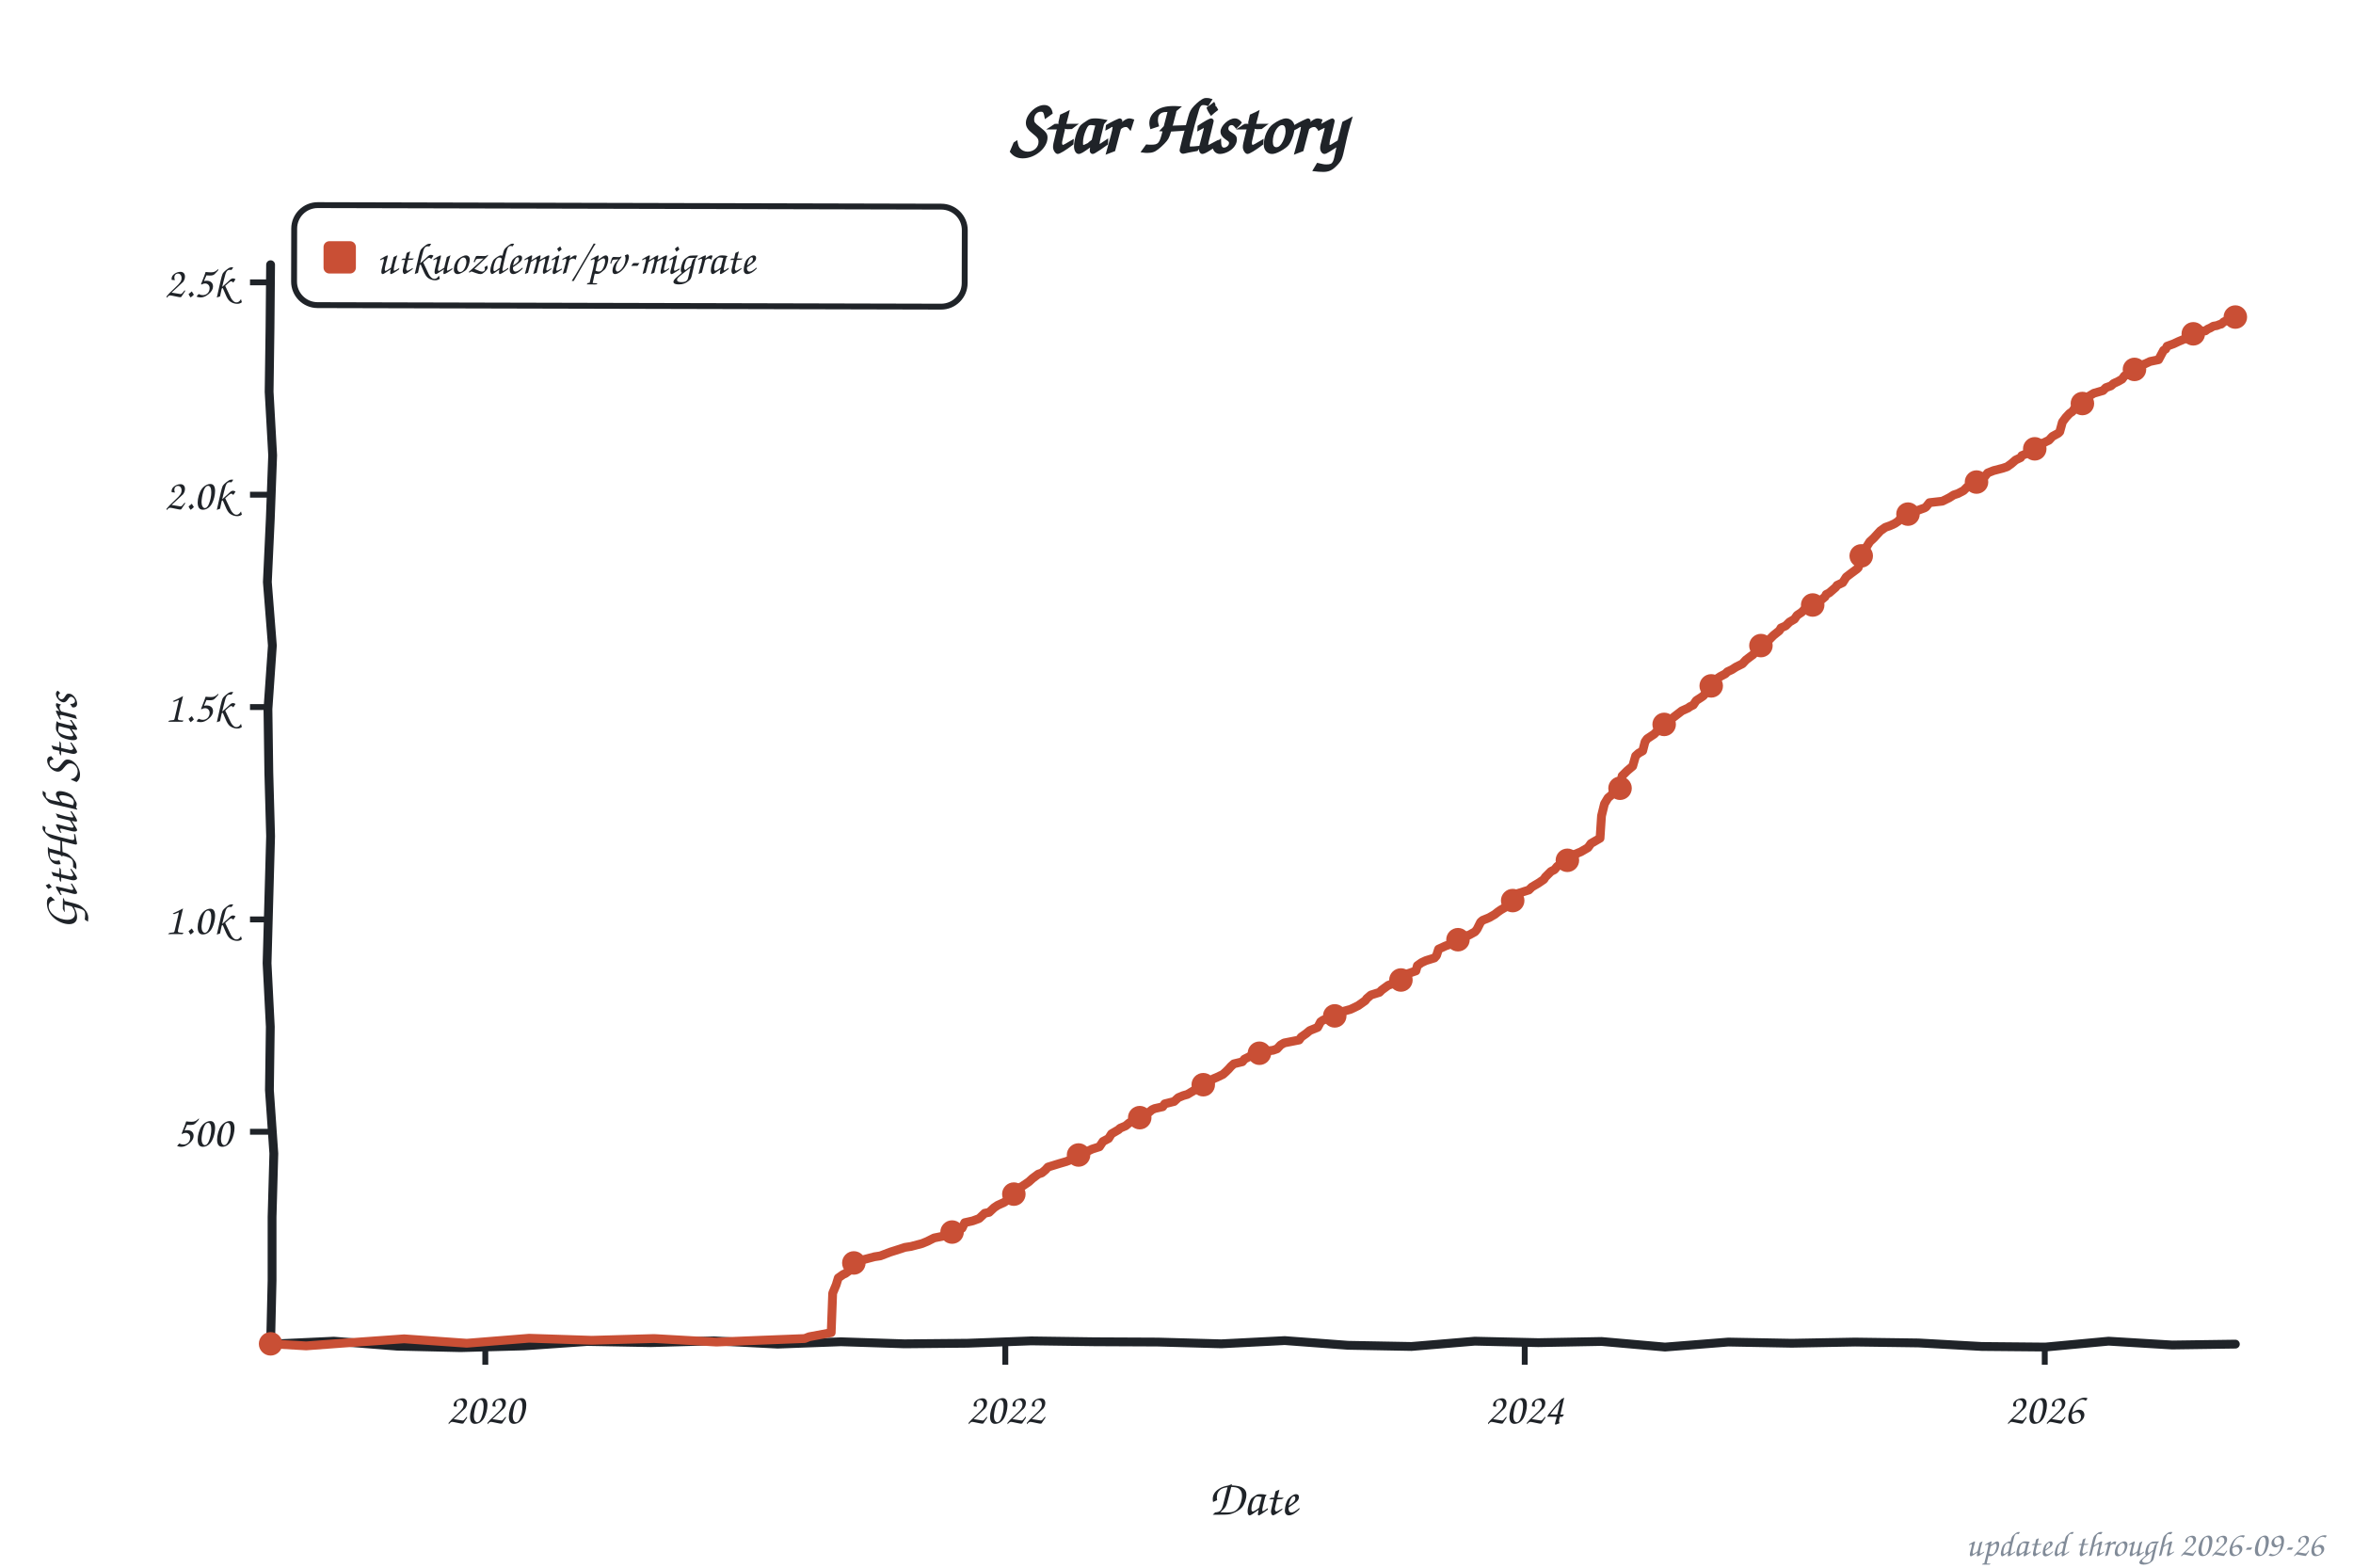
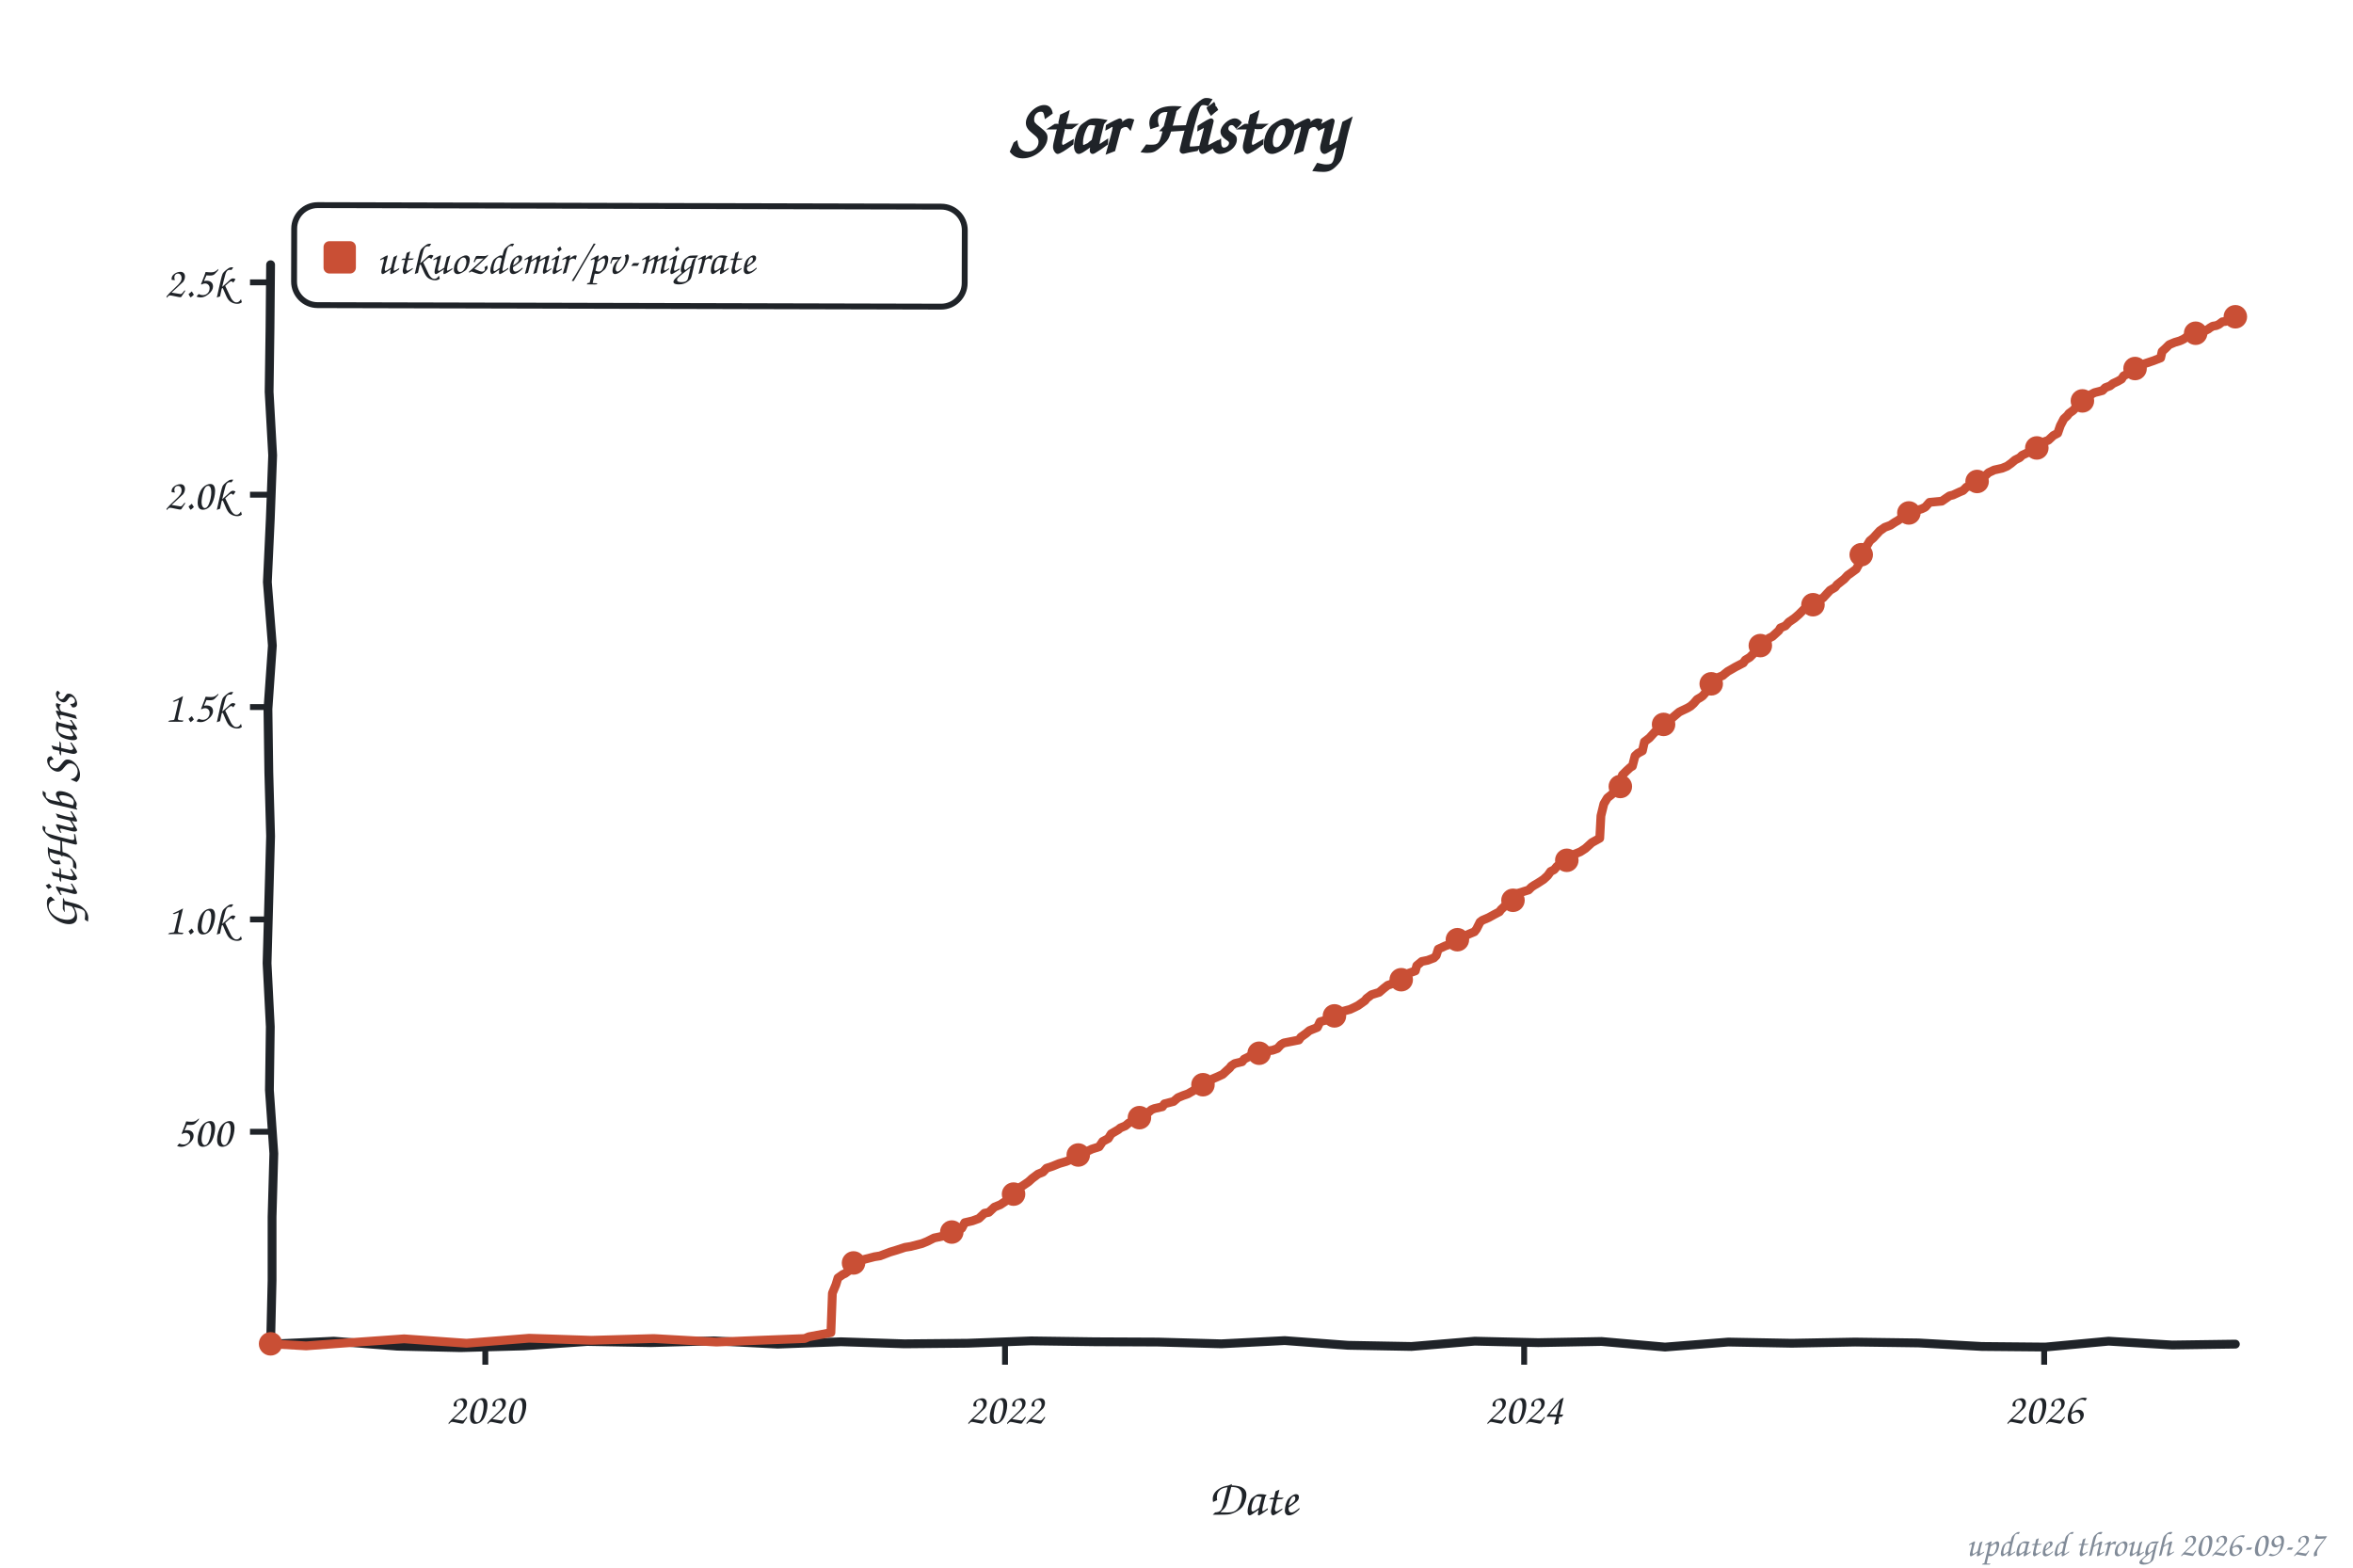
<svg xmlns="http://www.w3.org/2000/svg" width="800" height="533" viewBox="0 0 800 533" role="img" aria-label="Star history of utkuozdemir/pv-migrate">
  <style>text{font-family:"Comic Sans MS","Chalkboard SE","Comic Neue","Marker Felt",cursive}</style>
  <text x="400" y="52" font-size="26" font-weight="bold" text-anchor="middle" fill="#1f2328">Star History</text>
  <rect x="100" y="70" width="228" height="34" rx="8" fill="none" stroke="#1f2328" stroke-width="2" transform="rotate(0.14 214 87)" />
  <rect x="110" y="82" width="11" height="11" rx="2" fill="#c94f35" />
  <text x="128" y="93" font-size="15" fill="#1f2328" textLength="189" lengthAdjust="spacingAndGlyphs">utkuozdemir/pv-migrate</text>
  <line x1="85" y1="384.8" x2="92" y2="384.8" stroke="#1f2328" stroke-width="2" />
  <text x="79" y="389.8" font-size="15" text-anchor="end" fill="#1f2328">500</text>
  <line x1="85" y1="312.6" x2="92" y2="312.6" stroke="#1f2328" stroke-width="2" />
  <text x="79" y="317.6" font-size="15" text-anchor="end" fill="#1f2328">1.0k</text>
  <line x1="85" y1="240.4" x2="92" y2="240.4" stroke="#1f2328" stroke-width="2" />
  <text x="79" y="245.4" font-size="15" text-anchor="end" fill="#1f2328">1.5k</text>
  <line x1="85" y1="168.2" x2="92" y2="168.2" stroke="#1f2328" stroke-width="2" />
  <text x="79" y="173.2" font-size="15" text-anchor="end" fill="#1f2328">2.0k</text>
  <line x1="85" y1="96.0" x2="92" y2="96.0" stroke="#1f2328" stroke-width="2" />
  <text x="79" y="101.0" font-size="15" text-anchor="end" fill="#1f2328">2.5k</text>
  <line x1="165.0" y1="457" x2="165.0" y2="464" stroke="#1f2328" stroke-width="2" />
  <text x="165.0" y="484" font-size="15" text-anchor="middle" fill="#1f2328">2020</text>
-   <line x1="341.8" y1="457" x2="341.8" y2="464" stroke="#1f2328" stroke-width="2" />
-   <text x="341.8" y="484" font-size="15" text-anchor="middle" fill="#1f2328">2022</text>
-   <line x1="518.4" y1="457" x2="518.4" y2="464" stroke="#1f2328" stroke-width="2" />
-   <text x="518.4" y="484" font-size="15" text-anchor="middle" fill="#1f2328">2024</text>
-   <line x1="695.2" y1="457" x2="695.2" y2="464" stroke="#1f2328" stroke-width="2" />
-   <text x="695.2" y="484" font-size="15" text-anchor="middle" fill="#1f2328">2026</text>
+   <line x1="341.7" y1="457" x2="341.7" y2="464" stroke="#1f2328" stroke-width="2" />
+   <text x="341.7" y="484" font-size="15" text-anchor="middle" fill="#1f2328">2022</text>
+   <line x1="518.2" y1="457" x2="518.2" y2="464" stroke="#1f2328" stroke-width="2" />
+   <text x="518.2" y="484" font-size="15" text-anchor="middle" fill="#1f2328">2024</text>
+   <line x1="695.0" y1="457" x2="695.0" y2="464" stroke="#1f2328" stroke-width="2" />
+   <text x="695.0" y="484" font-size="15" text-anchor="middle" fill="#1f2328">2026</text>
  <text x="426" y="515" font-size="17" text-anchor="middle" fill="#1f2328">Date</text>
  <text x="26" y="276" font-size="17" text-anchor="middle" fill="#1f2328" transform="rotate(-90 26 276)">GitHub Stars</text>
  <path d="M 92.0,90.0 L 91.8,111.6 L 91.5,133.2 L 92.7,154.8 L 91.9,176.4 L 90.9,197.9 L 92.6,219.5 L 91.1,241.1 L 91.4,262.7 L 92.0,284.3 L 91.4,305.9 L 90.8,327.5 L 91.9,349.1 L 91.6,370.6 L 93.1,392.2 L 92.5,413.8 L 92.5,435.4 L 92.0,457.0 L 113.5,456.0 L 135.1,457.7 L 156.6,458.2 L 178.2,457.6 L 199.7,456.1 L 221.3,456.5 L 242.8,455.9 L 264.4,457.0 L 285.9,456.2 L 307.5,456.9 L 329.0,456.7 L 350.6,455.9 L 372.1,456.2 L 393.7,456.3 L 415.2,456.9 L 436.8,455.8 L 458.3,457.4 L 479.9,457.8 L 501.4,456.0 L 523.0,456.5 L 544.5,456.1 L 566.1,458.0 L 587.6,456.3 L 609.2,456.7 L 630.7,456.3 L 652.3,456.6 L 673.8,457.8 L 695.4,458.0 L 716.9,456.0 L 738.5,457.3 L 760.0,457.0" fill="none" stroke="#1f2328" stroke-width="3" stroke-linecap="round" stroke-linejoin="round" />
-   <path d="M 92.0,456.9 L 104.1,457.6 L 116.2,456.7 L 137.4,455.2 L 158.7,456.7 L 179.9,455.0 L 201.2,455.7 L 222.4,455.1 L 243.6,456.3 L 258.2,455.7 L 273.6,455.1 L 275.1,454.5 L 282.6,453.1 L 283.1,439.7 L 284.3,436.8 L 285.0,434.5 L 286.7,433.3 L 287.4,433.0 L 288.9,431.9 L 289.6,429.7 L 291.5,429.1 L 293.5,428.3 L 297.3,427.3 L 299.3,427.0 L 302.7,425.7 L 304.3,425.2 L 307.7,424.1 L 309.7,423.8 L 313.5,422.8 L 315.2,422.1 L 317.6,420.9 L 322.0,420.0 L 323.7,418.9 L 325.9,417.9 L 327.1,417.6 L 328.0,415.7 L 330.7,415.1 L 332.9,414.3 L 334.8,412.5 L 336.3,412.2 L 338.0,410.6 L 339.2,409.8 L 341.4,408.8 L 342.6,408.0 L 343.3,407.0 L 345.2,405.4 L 346.4,404.0 L 347.9,403.1 L 349.8,401.8 L 351.0,400.7 L 353.0,399.2 L 354.2,398.8 L 355.4,397.8 L 356.3,396.8 L 360.2,395.6 L 362.6,394.9 L 364.3,394.2 L 366.0,393.5 L 367.0,392.3 L 369.2,391.7 L 371.3,390.7 L 373.8,389.9 L 375.0,388.1 L 376.9,387.1 L 377.9,385.5 L 380.3,384.1 L 380.8,383.6 L 382.7,382.8 L 383.9,381.8 L 385.6,380.9 L 387.5,380.0 L 388.5,379.6 L 390.0,378.7 L 391.7,377.3 L 392.6,376.9 L 395.3,376.3 L 396.0,375.3 L 399.2,374.5 L 400.6,373.2 L 402.3,372.5 L 403.7,372.1 L 406.2,370.6 L 407.6,370.1 L 409.1,368.8 L 410.8,368.2 L 412.5,366.8 L 413.7,366.3 L 415.8,365.3 L 416.8,364.4 L 417.8,363.4 L 418.5,362.6 L 419.5,361.7 L 422.4,361.0 L 423.1,360.1 L 424.5,359.4 L 426.2,358.5 L 429.4,357.5 L 432.8,357.1 L 434.2,356.6 L 435.4,355.3 L 436.6,354.6 L 441.7,353.6 L 442.4,352.6 L 444.1,351.4 L 445.3,350.4 L 448.0,349.3 L 449.0,347.4 L 449.9,346.8 L 452.6,346.0 L 455.7,344.9 L 456.5,343.9 L 459.1,343.2 L 460.6,342.5 L 461.8,341.9 L 464.2,340.2 L 464.7,339.5 L 466.1,338.3 L 469.0,337.4 L 469.8,336.6 L 472.0,335.0 L 473.4,334.5 L 476.1,333.4 L 477.3,332.7 L 478.2,331.2 L 481.4,330.1 L 481.9,328.3 L 483.3,327.3 L 484.8,326.6 L 487.7,325.7 L 488.4,324.9 L 489.1,322.7 L 491.5,321.6 L 493.2,321.0 L 494.7,320.4 L 495.9,319.2 L 497.6,318.5 L 499.5,317.9 L 501.5,316.8 L 502.2,315.9 L 503.4,313.5 L 504.1,312.9 L 506.3,312.0 L 508.2,310.9 L 509.2,310.1 L 510.2,309.4 L 511.9,308.4 L 513.8,307.3 L 514.5,306.1 L 516.0,303.8 L 519.8,302.6 L 520.8,301.6 L 521.8,301.0 L 523.0,300.3 L 524.9,299.0 L 525.4,298.2 L 527.3,296.3 L 528.5,295.7 L 529.5,294.5 L 531.7,293.4 L 532.2,292.8 L 533.9,292.0 L 534.6,290.8 L 537.5,289.6 L 538.7,288.9 L 539.9,288.2 L 540.9,286.8 L 544.0,285.0 L 544.5,277.4 L 545.5,273.3 L 546.7,271.3 L 548.1,270.1 L 548.6,269.3 L 550.8,268.0 L 551.5,263.8 L 553.2,262.1 L 553.9,261.5 L 555.1,260.5 L 556.1,257.0 L 557.1,256.1 L 558.5,255.3 L 559.3,252.2 L 560.0,251.2 L 562.4,249.6 L 563.4,248.6 L 564.8,247.9 L 566.3,245.2 L 567.7,244.9 L 569.2,243.7 L 570.9,242.4 L 571.8,241.7 L 574.0,240.7 L 574.5,240.3 L 575.7,239.7 L 576.7,238.2 L 578.4,237.1 L 579.1,236.6 L 580.3,235.2 L 581.3,234.2 L 582.0,232.5 L 583.4,231.0 L 584.9,230.0 L 586.6,229.1 L 587.3,228.4 L 588.8,227.7 L 590.2,226.8 L 592.4,225.7 L 593.6,224.4 L 595.3,223.1 L 596.0,222.6 L 597.7,220.5 L 598.2,219.9 L 600.1,218.7 L 601.3,217.7 L 603.0,216.0 L 605.0,214.4 L 605.5,213.5 L 607.1,212.8 L 608.4,211.5 L 610.1,210.5 L 611.0,209.2 L 612.5,208.2 L 613.9,206.8 L 615.4,206.2 L 616.3,205.7 L 618.0,205.0 L 618.8,204.3 L 620.5,202.9 L 620.9,202.1 L 621.9,201.6 L 624.1,199.7 L 624.6,199.0 L 626.5,198.1 L 627.7,196.2 L 629.4,194.9 L 631.3,193.5 L 631.8,193.0 L 632.8,189.0 L 633.8,186.8 L 634.7,185.8 L 635.7,184.2 L 637.1,182.9 L 638.1,181.8 L 639.3,180.5 L 641.0,179.3 L 642.7,178.7 L 644.2,178.0 L 645.4,177.2 L 646.3,176.1 L 648.3,175.3 L 650.0,174.3 L 652.1,173.5 L 654.3,172.7 L 654.8,172.4 L 656.0,170.9 L 660.4,170.4 L 662.8,169.2 L 664.2,168.3 L 665.7,167.8 L 667.6,166.8 L 668.8,165.6 L 671.0,164.9 L 671.7,164.0 L 673.4,163.0 L 674.6,162.3 L 675.8,160.8 L 677.8,160.0 L 680.9,159.2 L 682.4,158.7 L 683.8,157.7 L 685.3,156.4 L 687.0,155.6 L 687.4,154.9 L 689.1,154.2 L 690.8,153.2 L 691.8,152.6 L 694.2,151.4 L 694.7,150.6 L 696.6,149.7 L 697.8,148.4 L 699.8,147.3 L 700.3,146.8 L 701.2,143.5 L 702.4,141.9 L 703.6,140.6 L 704.6,139.9 L 705.3,138.9 L 707.8,137.7 L 708.2,136.3 L 709.7,135.1 L 710.4,134.6 L 711.9,133.7 L 715.0,132.8 L 716.0,131.8 L 717.7,131.2 L 718.6,130.4 L 720.3,129.6 L 721.5,128.9 L 722.3,127.8 L 724.2,126.8 L 724.9,126.0 L 726.9,124.9 L 727.3,124.4 L 729.3,123.7 L 731.0,122.9 L 733.9,122.3 L 735.6,119.1 L 736.3,118.7 L 736.8,117.7 L 739.0,116.9 L 740.7,116.1 L 742.6,115.3 L 743.8,115.1 L 745.7,113.5 L 749.1,112.5 L 749.8,112.5 L 750.6,111.9 L 751.5,111.5 L 752.5,110.9 L 753.7,110.7 L 754.7,110.3 L 755.2,110.2 L 756.1,109.4 L 757.1,109.0 L 758.1,108.7 L 759.3,108.3 L 760.0,107.8" fill="none" stroke="#c94f35" stroke-width="3" stroke-linecap="round" stroke-linejoin="round" />
+   <path d="M 92.0,456.9 L 104.1,457.6 L 116.2,456.7 L 137.4,455.2 L 158.6,456.7 L 179.9,455.0 L 201.1,455.7 L 222.3,455.1 L 243.6,456.3 L 258.1,455.7 L 273.6,455.1 L 275.0,454.5 L 282.5,453.1 L 283.0,439.7 L 284.2,436.8 L 284.9,434.5 L 286.6,433.3 L 287.3,433.0 L 288.8,431.9 L 289.5,429.7 L 291.5,429.1 L 293.4,428.3 L 297.3,427.3 L 299.2,427.0 L 302.6,425.7 L 304.3,425.2 L 307.7,424.1 L 309.6,423.8 L 313.5,422.8 L 315.2,422.1 L 317.6,420.9 L 321.9,420.0 L 323.6,418.9 L 325.8,417.9 L 327.0,417.6 L 328.0,415.7 L 330.6,415.1 L 332.8,414.3 L 334.7,412.5 L 336.2,412.2 L 338.1,410.4 L 340.1,409.6 L 341.3,408.8 L 342.5,408.0 L 343.4,406.9 L 345.1,405.4 L 346.3,404.0 L 347.8,403.1 L 349.7,401.8 L 350.9,400.7 L 352.9,399.2 L 354.6,398.5 L 355.8,397.2 L 357.9,396.5 L 360.1,395.6 L 362.5,394.9 L 364.2,394.2 L 365.9,393.5 L 366.9,392.3 L 369.1,391.7 L 371.2,390.7 L 373.7,389.9 L 374.9,388.1 L 376.8,387.1 L 377.8,385.5 L 380.2,384.1 L 380.9,383.5 L 382.6,382.8 L 383.8,381.8 L 385.5,380.9 L 387.9,379.9 L 389.1,379.2 L 389.9,378.7 L 391.5,377.3 L 392.5,376.9 L 395.2,376.3 L 395.9,375.3 L 399.0,374.5 L 400.5,373.2 L 402.2,372.5 L 403.9,371.9 L 406.1,370.6 L 407.5,370.1 L 408.5,369.1 L 410.6,368.2 L 412.3,366.8 L 413.5,366.3 L 415.7,365.3 L 417.2,363.9 L 418.1,363.1 L 418.6,362.4 L 419.8,361.6 L 422.3,361.0 L 423.0,360.1 L 424.4,359.4 L 426.1,358.5 L 429.3,357.5 L 432.6,357.1 L 434.3,356.5 L 435.5,355.2 L 436.5,354.6 L 441.6,353.6 L 442.3,352.6 L 444.0,351.4 L 445.2,350.4 L 447.9,349.3 L 448.8,347.4 L 451.3,346.7 L 453.0,345.5 L 455.6,344.9 L 456.3,343.9 L 459.0,343.2 L 460.5,342.5 L 461.7,341.9 L 464.1,340.2 L 464.6,339.5 L 466.3,338.2 L 468.9,337.4 L 470.4,336.1 L 471.8,335.0 L 473.3,334.5 L 475.9,333.4 L 477.1,332.7 L 478.1,331.2 L 481.2,330.1 L 481.7,328.3 L 483.4,326.9 L 485.4,326.5 L 487.5,325.7 L 488.3,324.9 L 489.0,322.7 L 491.4,321.6 L 493.1,321.0 L 494.5,320.4 L 495.7,319.2 L 497.4,318.5 L 499.6,317.5 L 501.3,316.8 L 502.0,315.9 L 503.2,313.5 L 504.0,312.9 L 506.1,312.0 L 508.1,310.9 L 509.8,310.0 L 510.3,309.3 L 512.2,307.5 L 513.6,307.3 L 514.8,305.1 L 515.8,303.8 L 519.7,302.6 L 520.7,301.6 L 521.6,301.0 L 522.8,300.3 L 524.8,299.0 L 526.2,297.7 L 527.2,296.3 L 528.4,295.7 L 529.4,294.5 L 531.5,293.4 L 532.0,292.8 L 533.7,292.0 L 534.4,290.8 L 537.3,289.6 L 539.0,288.5 L 540.0,287.6 L 541.2,286.5 L 543.9,285.0 L 544.3,277.4 L 545.3,273.3 L 546.5,271.3 L 548.0,270.1 L 549.2,268.7 L 550.6,268.0 L 551.6,263.5 L 553.0,262.1 L 554.3,260.9 L 555.0,260.5 L 555.9,257.0 L 556.9,256.1 L 558.4,255.3 L 559.1,252.2 L 560.8,250.9 L 562.7,248.8 L 564.2,248.3 L 565.1,247.0 L 566.1,245.2 L 567.6,244.9 L 569.0,243.7 L 570.9,242.1 L 571.7,241.7 L 573.8,240.7 L 574.8,240.1 L 575.8,239.2 L 577.0,237.8 L 578.2,237.1 L 578.9,236.6 L 580.1,235.2 L 581.1,234.2 L 582.5,231.6 L 584.0,230.4 L 585.7,229.7 L 586.4,229.1 L 587.4,228.3 L 588.8,227.5 L 590.0,226.8 L 592.7,225.4 L 593.4,224.4 L 594.9,223.5 L 596.6,221.8 L 597.8,220.3 L 598.5,219.5 L 600.4,218.6 L 601.4,217.0 L 602.6,216.4 L 604.8,214.4 L 605.3,213.5 L 607.0,212.8 L 608.2,211.5 L 610.1,210.2 L 611.6,208.9 L 613.0,207.5 L 613.7,206.8 L 615.2,206.2 L 616.1,205.7 L 617.8,205.0 L 619.1,203.6 L 619.8,203.3 L 621.0,202.0 L 622.2,200.7 L 623.9,199.7 L 624.6,198.8 L 627.0,196.9 L 628.2,195.6 L 629.2,194.9 L 631.1,193.5 L 632.3,191.3 L 632.8,188.6 L 633.8,186.7 L 635.0,185.1 L 635.7,183.9 L 636.9,182.9 L 637.9,181.8 L 639.1,180.5 L 640.8,179.3 L 642.7,178.6 L 644.2,177.6 L 645.4,176.9 L 646.6,176.0 L 649.0,174.4 L 650.2,174.1 L 652.4,173.3 L 653.4,173.0 L 654.6,172.4 L 656.0,170.8 L 660.2,170.4 L 662.8,168.6 L 664.0,168.3 L 666.4,167.2 L 667.4,166.8 L 668.6,165.6 L 670.8,164.9 L 671.5,164.0 L 673.0,163.3 L 674.7,162.0 L 676.1,160.7 L 678.0,159.8 L 680.7,159.2 L 682.4,158.5 L 683.8,157.5 L 685.1,156.4 L 686.7,155.6 L 687.5,154.8 L 689.4,153.9 L 690.9,152.9 L 693.3,152.0 L 694.0,151.4 L 695.0,150.2 L 696.4,149.7 L 698.1,148.1 L 699.6,147.3 L 700.5,144.7 L 701.7,142.4 L 702.9,141.3 L 703.4,140.6 L 704.9,139.5 L 705.6,138.7 L 707.5,137.7 L 708.3,136.0 L 710.0,134.8 L 710.4,134.4 L 712.1,133.5 L 714.8,132.8 L 715.8,131.8 L 717.4,131.2 L 718.4,130.4 L 720.1,129.6 L 721.3,128.9 L 722.0,127.8 L 724.0,126.8 L 725.4,125.6 L 726.6,124.9 L 727.6,124.3 L 729.3,123.6 L 732.0,122.7 L 734.6,121.7 L 735.1,119.5 L 736.3,118.4 L 737.5,117.2 L 739.4,116.4 L 741.1,115.9 L 742.4,115.3 L 744.0,114.2 L 745.5,113.5 L 748.9,112.5 L 749.6,112.5 L 750.8,111.9 L 751.3,111.5 L 752.3,110.9 L 753.5,110.7 L 754.4,110.3 L 755.6,109.4 L 756.6,109.3 L 757.3,108.9 L 758.3,108.3 L 759.0,108.3 L 760.0,107.7" fill="none" stroke="#c94f35" stroke-width="3" stroke-linecap="round" stroke-linejoin="round" />
  <circle cx="92.0" cy="456.9" r="4" fill="#c94f35" />
-   <circle cx="290.3" cy="429.4" r="4" fill="#c94f35" />
-   <circle cx="323.7" cy="418.9" r="4" fill="#c94f35" />
-   <circle cx="344.7" cy="406.0" r="4" fill="#c94f35" />
-   <circle cx="366.7" cy="392.7" r="4" fill="#c94f35" />
-   <circle cx="387.5" cy="380.0" r="4" fill="#c94f35" />
-   <circle cx="409.1" cy="368.8" r="4" fill="#c94f35" />
-   <circle cx="428.2" cy="358.1" r="4" fill="#c94f35" />
-   <circle cx="453.8" cy="345.4" r="4" fill="#c94f35" />
-   <circle cx="476.3" cy="333.2" r="4" fill="#c94f35" />
-   <circle cx="495.7" cy="319.5" r="4" fill="#c94f35" />
-   <circle cx="514.3" cy="306.2" r="4" fill="#c94f35" />
-   <circle cx="532.9" cy="292.5" r="4" fill="#c94f35" />
-   <circle cx="550.8" cy="268.0" r="4" fill="#c94f35" />
-   <circle cx="565.8" cy="246.3" r="4" fill="#c94f35" />
-   <circle cx="581.8" cy="233.2" r="4" fill="#c94f35" />
-   <circle cx="598.7" cy="219.5" r="4" fill="#c94f35" />
-   <circle cx="616.3" cy="205.7" r="4" fill="#c94f35" />
-   <circle cx="632.8" cy="189.0" r="4" fill="#c94f35" />
-   <circle cx="648.7" cy="174.8" r="4" fill="#c94f35" />
-   <circle cx="672.0" cy="163.9" r="4" fill="#c94f35" />
-   <circle cx="691.8" cy="152.6" r="4" fill="#c94f35" />
-   <circle cx="708.0" cy="137.2" r="4" fill="#c94f35" />
-   <circle cx="725.7" cy="125.6" r="4" fill="#c94f35" />
-   <circle cx="745.7" cy="113.5" r="4" fill="#c94f35" />
-   <circle cx="760.0" cy="107.8" r="4" fill="#c94f35" />
-   <text x="790" y="529" font-size="12" text-anchor="end" fill="#818b98">updated through 2026-09-26</text>
+   <circle cx="290.2" cy="429.4" r="4" fill="#c94f35" />
+   <circle cx="323.6" cy="418.9" r="4" fill="#c94f35" />
+   <circle cx="344.6" cy="406.0" r="4" fill="#c94f35" />
+   <circle cx="366.6" cy="392.7" r="4" fill="#c94f35" />
+   <circle cx="387.4" cy="380.0" r="4" fill="#c94f35" />
+   <circle cx="409.0" cy="368.8" r="4" fill="#c94f35" />
+   <circle cx="428.1" cy="358.1" r="4" fill="#c94f35" />
+   <circle cx="453.7" cy="345.4" r="4" fill="#c94f35" />
+   <circle cx="476.4" cy="333.1" r="4" fill="#c94f35" />
+   <circle cx="495.5" cy="319.5" r="4" fill="#c94f35" />
+   <circle cx="514.4" cy="306.1" r="4" fill="#c94f35" />
+   <circle cx="532.7" cy="292.5" r="4" fill="#c94f35" />
+   <circle cx="550.9" cy="267.4" r="4" fill="#c94f35" />
+   <circle cx="565.6" cy="246.3" r="4" fill="#c94f35" />
+   <circle cx="581.8" cy="232.5" r="4" fill="#c94f35" />
+   <circle cx="598.5" cy="219.5" r="4" fill="#c94f35" />
+   <circle cx="616.4" cy="205.6" r="4" fill="#c94f35" />
+   <circle cx="632.8" cy="188.6" r="4" fill="#c94f35" />
+   <circle cx="649.0" cy="174.4" r="4" fill="#c94f35" />
+   <circle cx="672.2" cy="163.7" r="4" fill="#c94f35" />
+   <circle cx="692.5" cy="152.3" r="4" fill="#c94f35" />
+   <circle cx="708.0" cy="136.3" r="4" fill="#c94f35" />
+   <circle cx="725.9" cy="125.3" r="4" fill="#c94f35" />
+   <circle cx="746.5" cy="113.3" r="4" fill="#c94f35" />
+   <circle cx="760.0" cy="107.7" r="4" fill="#c94f35" />
+   <text x="790" y="529" font-size="12" text-anchor="end" fill="#818b98">updated through 2026-09-27</text>
</svg>
